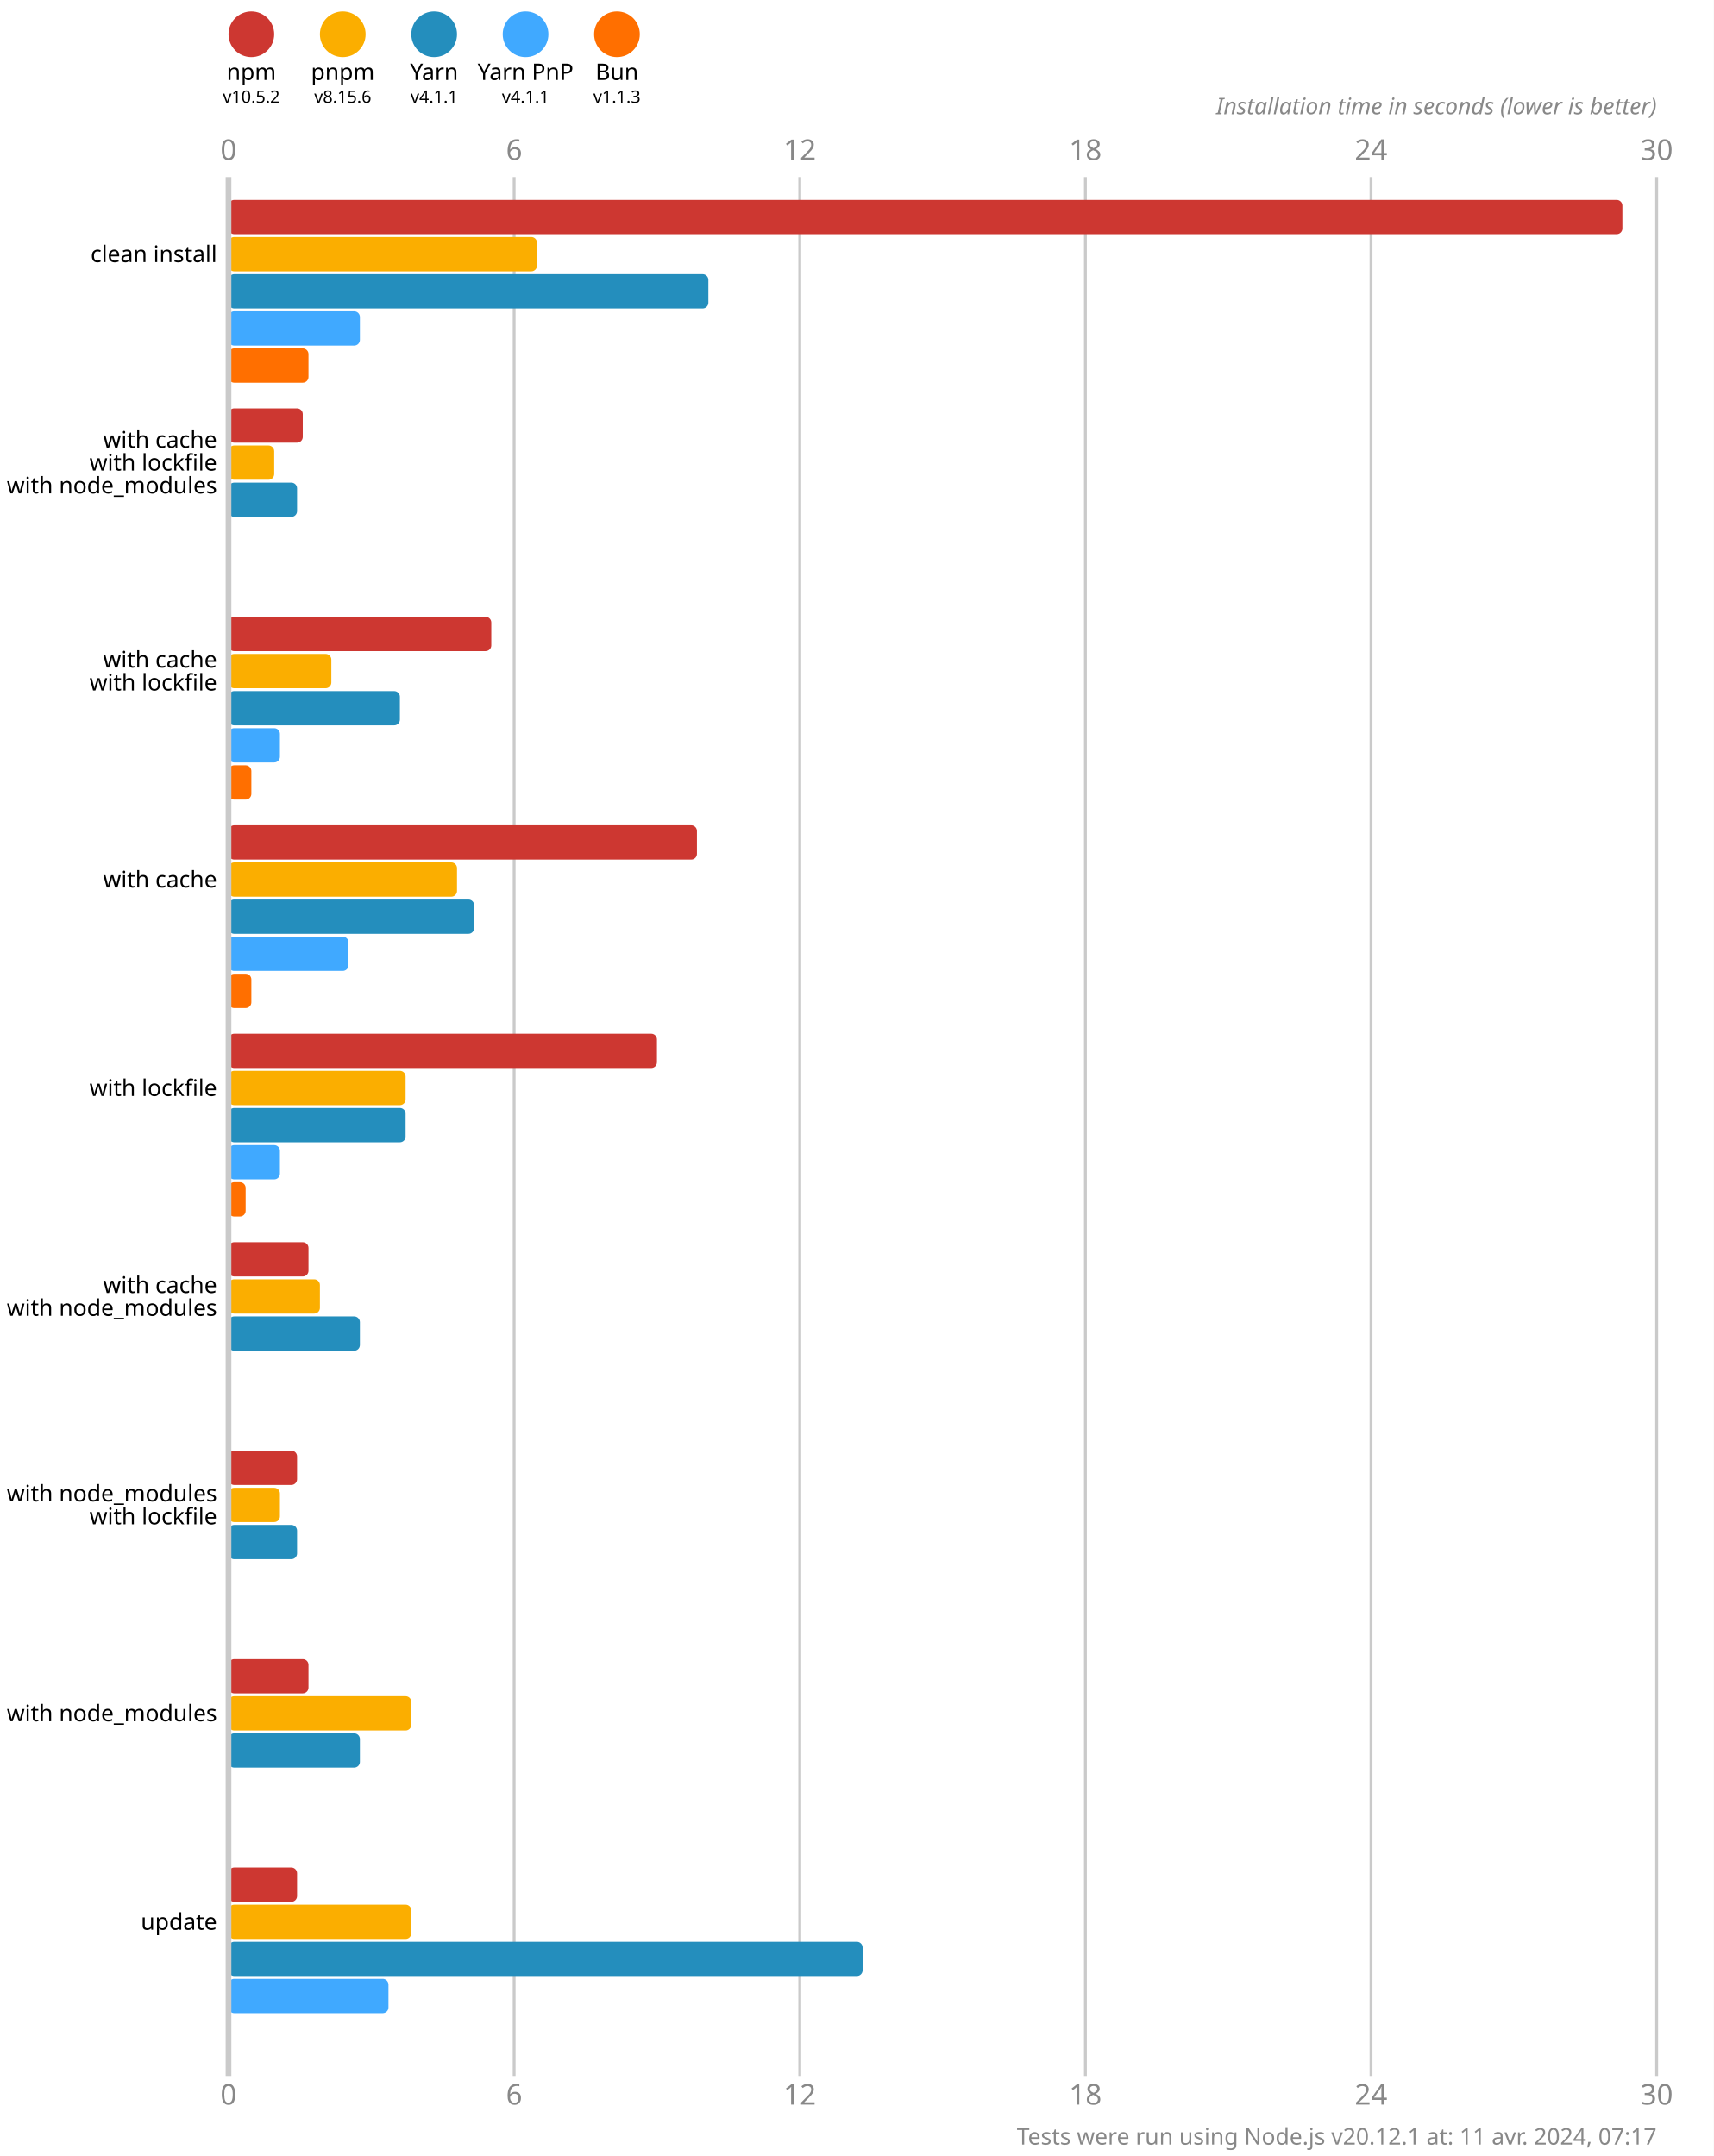
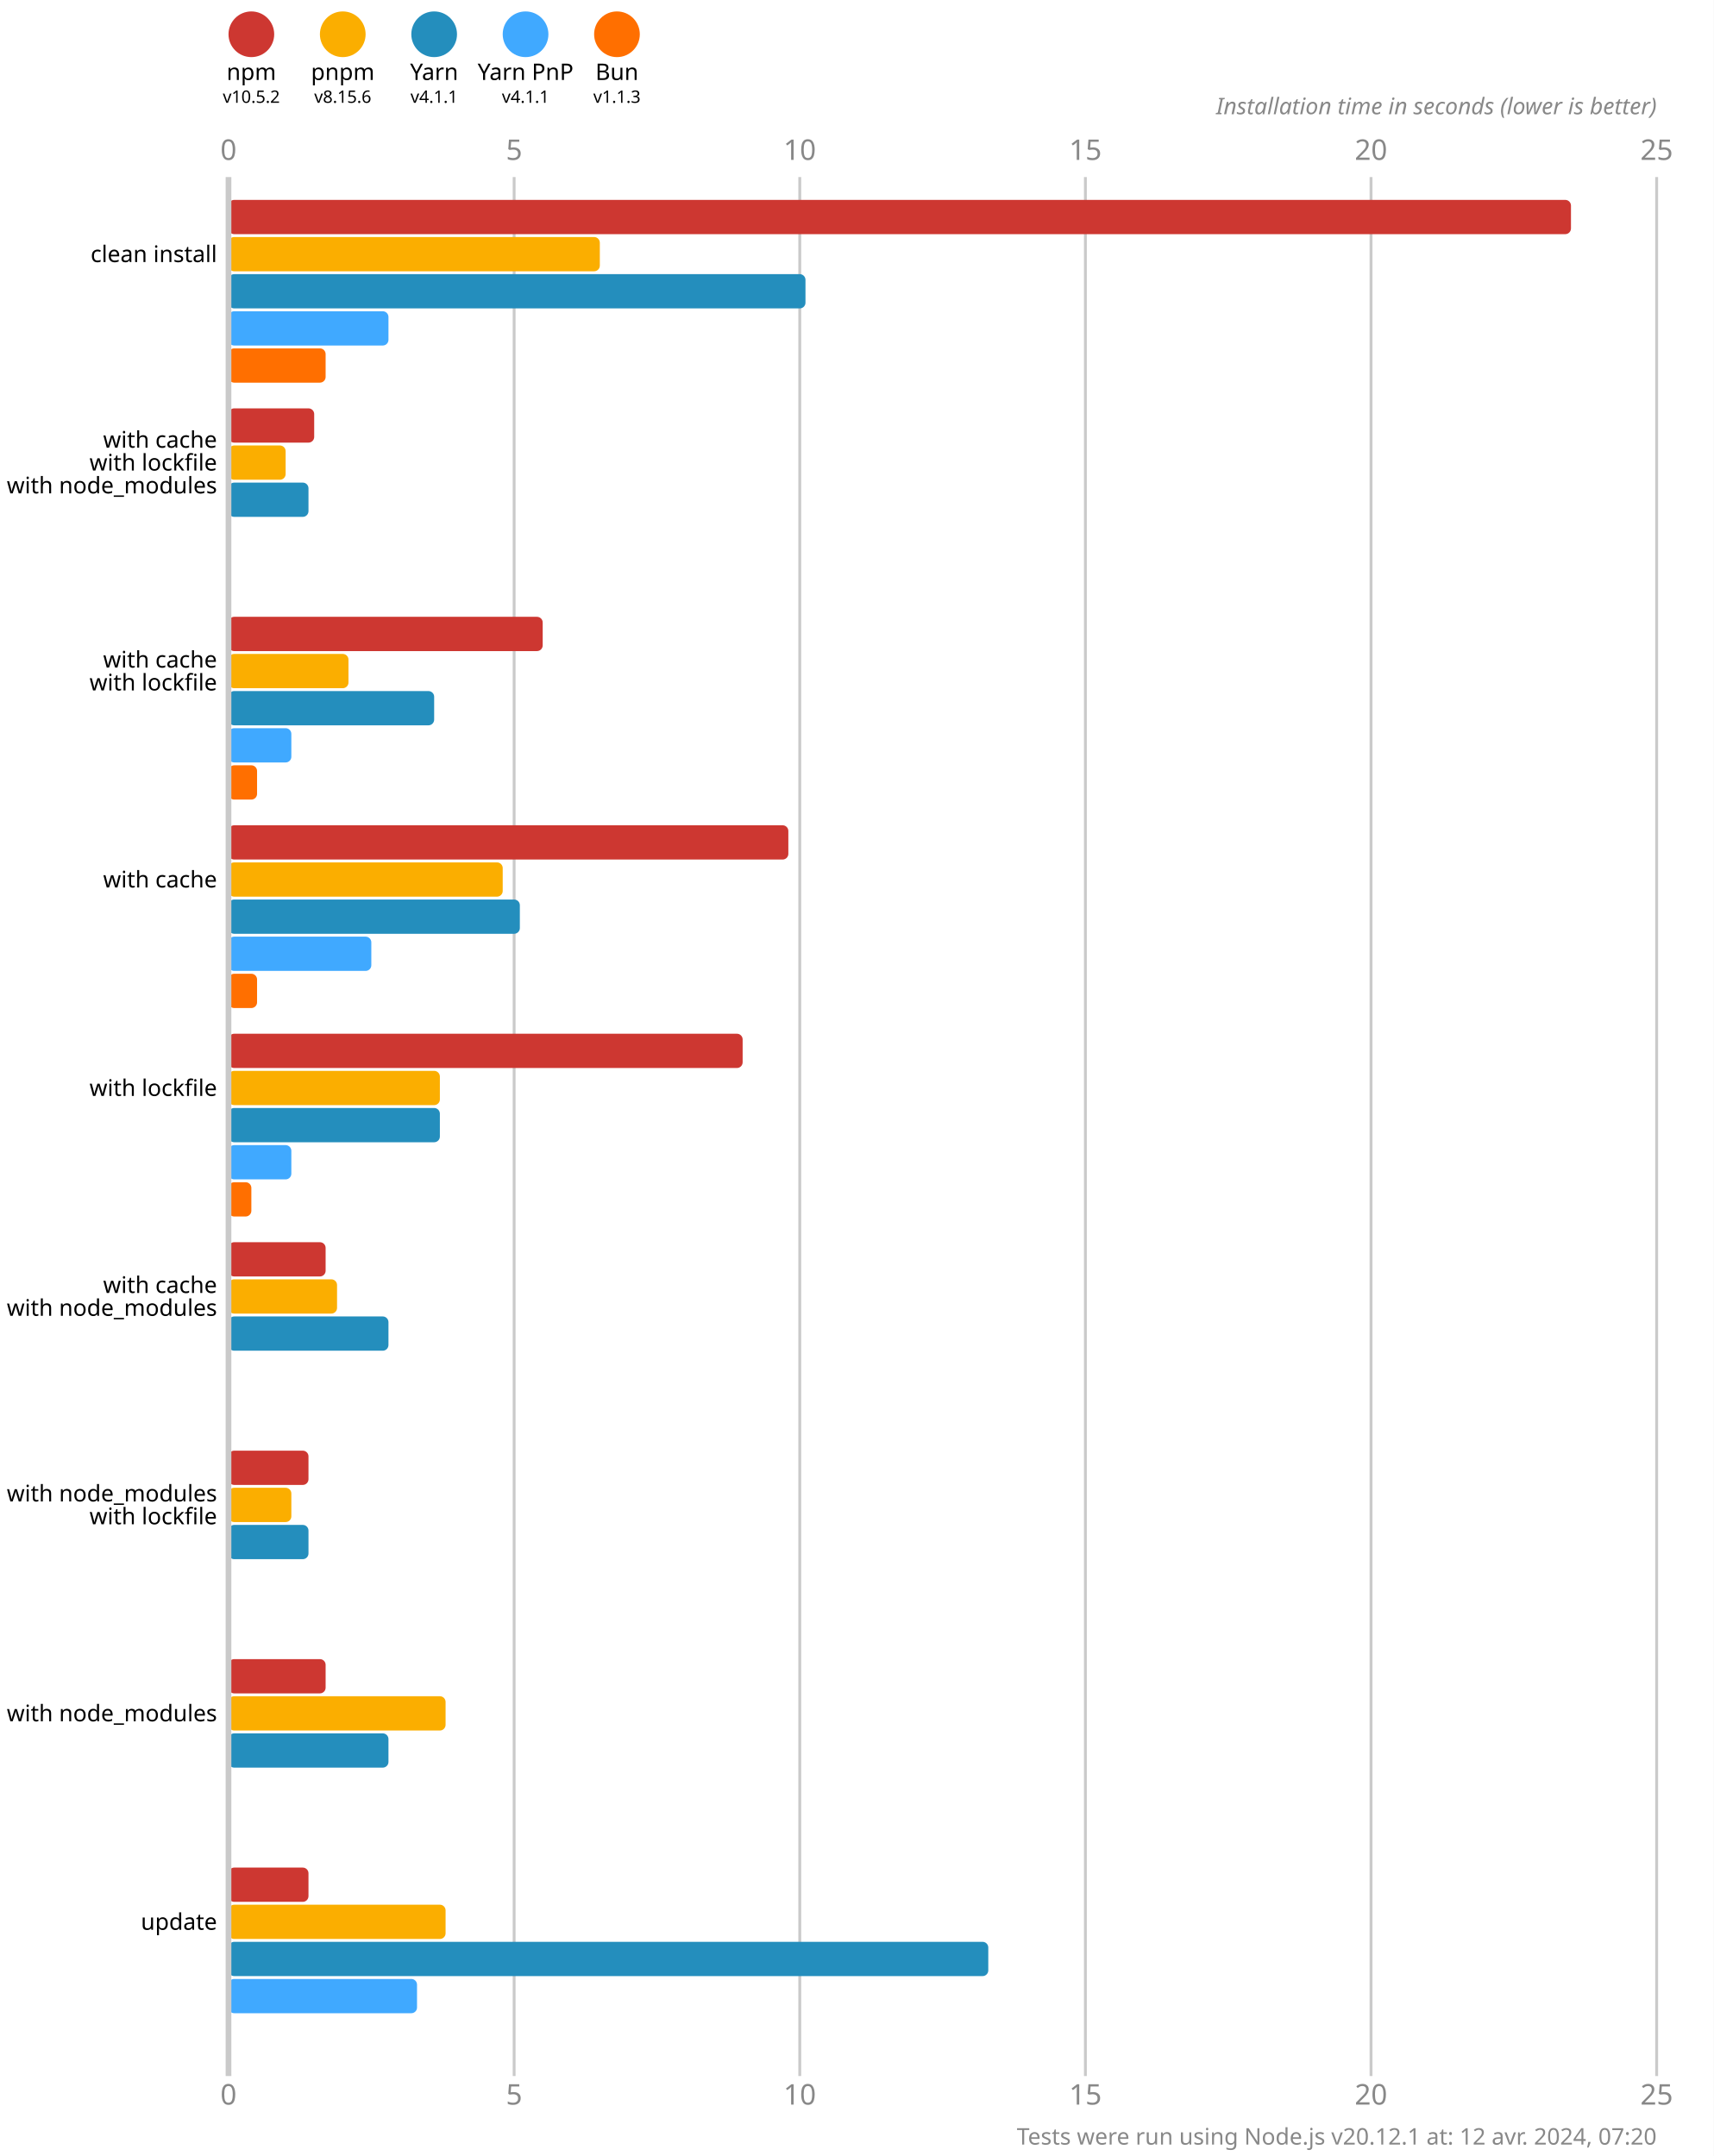
<svg xmlns="http://www.w3.org/2000/svg" version="1.1" viewBox="0 0 300 377.5">
  <style>
    .font { font-family: sans-serif; }
    .s3 { font-size: 3px; }
    .s4 { font-size: 4px; }
    .s5 { font-size: 5px; }
    .line { stroke: #cacaca; }
    .width { stroke-width: 0.5; }
    .text { fill: #888; }
  </style>
  <rect x="0" y="0" width="300" height="377.5" fill="#fff" />
  <circle cx="44" cy="6" r="4" fill="#cd3731" />
  <text x="44" y="14" class="font s4" text-anchor="middle">npm</text>
  <text x="44" y="18" class="font s3" text-anchor="middle">v10.5.2</text>
  <circle cx="60" cy="6" r="4" fill="#fbae00" />
  <text x="60" y="14" class="font s4" text-anchor="middle">pnpm</text>
  <text x="60" y="18" class="font s3" text-anchor="middle">v8.15.6</text>
  <circle cx="76" cy="6" r="4" fill="#248ebd" />
  <text x="76" y="14" class="font s4" text-anchor="middle">Yarn</text>
  <text x="76" y="18" class="font s3" text-anchor="middle">v4.1.1</text>
  <circle cx="92" cy="6" r="4" fill="#40a9ff" />
  <text x="92" y="14" class="font s4" text-anchor="middle">Yarn PnP</text>
  <text x="92" y="18" class="font s3" text-anchor="middle">v4.1.1</text>
  <circle cx="108" cy="6" r="4" fill="#ff6f00" />
  <text x="108" y="14" class="font s4" text-anchor="middle">Bun</text>
  <text x="108" y="18" class="font s3" text-anchor="middle">v1.1.3</text>
  <text x="40" y="28" class="font s5 text" text-anchor="middle">0</text>
  <text x="40" y="368.5" class="font s5 text" text-anchor="middle">0</text>
  <line x1="90" y1="31" x2="90" y2="363.5" class="line width" />
-   <text x="90" y="28" class="font s5 text" text-anchor="middle">6</text>
-   <text x="90" y="368.5" class="font s5 text" text-anchor="middle">6</text>
+   <text x="90" y="28" class="font s5 text" text-anchor="middle">5</text>
+   <text x="90" y="368.5" class="font s5 text" text-anchor="middle">5</text>
  <line x1="140" y1="31" x2="140" y2="363.5" class="line width" />
-   <text x="140" y="28" class="font s5 text" text-anchor="middle">12</text>
-   <text x="140" y="368.5" class="font s5 text" text-anchor="middle">12</text>
+   <text x="140" y="28" class="font s5 text" text-anchor="middle">10</text>
+   <text x="140" y="368.5" class="font s5 text" text-anchor="middle">10</text>
  <line x1="190" y1="31" x2="190" y2="363.5" class="line width" />
-   <text x="190" y="28" class="font s5 text" text-anchor="middle">18</text>
-   <text x="190" y="368.5" class="font s5 text" text-anchor="middle">18</text>
+   <text x="190" y="28" class="font s5 text" text-anchor="middle">15</text>
+   <text x="190" y="368.5" class="font s5 text" text-anchor="middle">15</text>
  <line x1="240" y1="31" x2="240" y2="363.5" class="line width" />
-   <text x="240" y="28" class="font s5 text" text-anchor="middle">24</text>
-   <text x="240" y="368.5" class="font s5 text" text-anchor="middle">24</text>
+   <text x="240" y="28" class="font s5 text" text-anchor="middle">20</text>
+   <text x="240" y="368.5" class="font s5 text" text-anchor="middle">20</text>
  <line x1="290" y1="31" x2="290" y2="363.5" class="line width" />
-   <text x="290" y="28" class="font s5 text" text-anchor="middle">30</text>
-   <text x="290" y="368.5" class="font s5 text" text-anchor="middle">30</text>
+   <text x="290" y="28" class="font s5 text" text-anchor="middle">25</text>
+   <text x="290" y="368.5" class="font s5 text" text-anchor="middle">25</text>
  <text x="290" y="20" class="font s4 text" font-style="italic" text-anchor="end">Installation time in seconds (lower is better)</text>
-   <rect x="40" y="35" width="244" height="6" fill="#cd3731" rx="1" ry="1" />
-   <rect x="40" y="41.5" width="54" height="6" fill="#fbae00" rx="1" ry="1" />
-   <rect x="40" y="48" width="84" height="6" fill="#248ebd" rx="1" ry="1" />
-   <rect x="40" y="54.5" width="23" height="6" fill="#40a9ff" rx="1" ry="1" />
-   <rect x="40" y="61" width="14" height="6" fill="#ff6f00" rx="1" ry="1" />
-   <rect x="40" y="71.5" width="13" height="6" fill="#cd3731" rx="1" ry="1" />
-   <rect x="40" y="78" width="8" height="6" fill="#fbae00" rx="1" ry="1" />
-   <rect x="40" y="84.5" width="12" height="6" fill="#248ebd" rx="1" ry="1" />
+   <rect x="40" y="35" width="235" height="6" fill="#cd3731" rx="1" ry="1" />
+   <rect x="40" y="41.5" width="65" height="6" fill="#fbae00" rx="1" ry="1" />
+   <rect x="40" y="48" width="101" height="6" fill="#248ebd" rx="1" ry="1" />
+   <rect x="40" y="54.5" width="28" height="6" fill="#40a9ff" rx="1" ry="1" />
+   <rect x="40" y="61" width="17" height="6" fill="#ff6f00" rx="1" ry="1" />
+   <rect x="40" y="71.5" width="15" height="6" fill="#cd3731" rx="1" ry="1" />
+   <rect x="40" y="78" width="10" height="6" fill="#fbae00" rx="1" ry="1" />
+   <rect x="40" y="84.5" width="14" height="6" fill="#248ebd" rx="1" ry="1" />
  <rect x="40" y="91" width="0" height="6" fill="#40a9ff" rx="1" ry="1" />
  <rect x="40" y="97.5" width="0" height="6" fill="#ff6f00" rx="1" ry="1" />
-   <rect x="40" y="108" width="46" height="6" fill="#cd3731" rx="1" ry="1" />
-   <rect x="40" y="114.5" width="18" height="6" fill="#fbae00" rx="1" ry="1" />
-   <rect x="40" y="121" width="30" height="6" fill="#248ebd" rx="1" ry="1" />
-   <rect x="40" y="127.5" width="9" height="6" fill="#40a9ff" rx="1" ry="1" />
-   <rect x="40" y="134" width="4" height="6" fill="#ff6f00" rx="1" ry="1" />
-   <rect x="40" y="144.5" width="82" height="6" fill="#cd3731" rx="1" ry="1" />
-   <rect x="40" y="151" width="40" height="6" fill="#fbae00" rx="1" ry="1" />
-   <rect x="40" y="157.5" width="43" height="6" fill="#248ebd" rx="1" ry="1" />
-   <rect x="40" y="164" width="21" height="6" fill="#40a9ff" rx="1" ry="1" />
-   <rect x="40" y="170.5" width="4" height="6" fill="#ff6f00" rx="1" ry="1" />
-   <rect x="40" y="181" width="75" height="6" fill="#cd3731" rx="1" ry="1" />
-   <rect x="40" y="187.5" width="31" height="6" fill="#fbae00" rx="1" ry="1" />
-   <rect x="40" y="194" width="31" height="6" fill="#248ebd" rx="1" ry="1" />
-   <rect x="40" y="200.5" width="9" height="6" fill="#40a9ff" rx="1" ry="1" />
-   <rect x="40" y="207" width="3" height="6" fill="#ff6f00" rx="1" ry="1" />
-   <rect x="40" y="217.5" width="14" height="6" fill="#cd3731" rx="1" ry="1" />
-   <rect x="40" y="224" width="16" height="6" fill="#fbae00" rx="1" ry="1" />
-   <rect x="40" y="230.5" width="23" height="6" fill="#248ebd" rx="1" ry="1" />
+   <rect x="40" y="108" width="55" height="6" fill="#cd3731" rx="1" ry="1" />
+   <rect x="40" y="114.5" width="21" height="6" fill="#fbae00" rx="1" ry="1" />
+   <rect x="40" y="121" width="36" height="6" fill="#248ebd" rx="1" ry="1" />
+   <rect x="40" y="127.5" width="11" height="6" fill="#40a9ff" rx="1" ry="1" />
+   <rect x="40" y="134" width="5" height="6" fill="#ff6f00" rx="1" ry="1" />
+   <rect x="40" y="144.5" width="98" height="6" fill="#cd3731" rx="1" ry="1" />
+   <rect x="40" y="151" width="48" height="6" fill="#fbae00" rx="1" ry="1" />
+   <rect x="40" y="157.5" width="51" height="6" fill="#248ebd" rx="1" ry="1" />
+   <rect x="40" y="164" width="25" height="6" fill="#40a9ff" rx="1" ry="1" />
+   <rect x="40" y="170.5" width="5" height="6" fill="#ff6f00" rx="1" ry="1" />
+   <rect x="40" y="181" width="90" height="6" fill="#cd3731" rx="1" ry="1" />
+   <rect x="40" y="187.5" width="37" height="6" fill="#fbae00" rx="1" ry="1" />
+   <rect x="40" y="194" width="37" height="6" fill="#248ebd" rx="1" ry="1" />
+   <rect x="40" y="200.5" width="11" height="6" fill="#40a9ff" rx="1" ry="1" />
+   <rect x="40" y="207" width="4" height="6" fill="#ff6f00" rx="1" ry="1" />
+   <rect x="40" y="217.5" width="17" height="6" fill="#cd3731" rx="1" ry="1" />
+   <rect x="40" y="224" width="19" height="6" fill="#fbae00" rx="1" ry="1" />
+   <rect x="40" y="230.5" width="28" height="6" fill="#248ebd" rx="1" ry="1" />
  <rect x="40" y="237" width="0" height="6" fill="#40a9ff" rx="1" ry="1" />
  <rect x="40" y="243.5" width="0" height="6" fill="#ff6f00" rx="1" ry="1" />
-   <rect x="40" y="254" width="12" height="6" fill="#cd3731" rx="1" ry="1" />
-   <rect x="40" y="260.5" width="9" height="6" fill="#fbae00" rx="1" ry="1" />
-   <rect x="40" y="267" width="12" height="6" fill="#248ebd" rx="1" ry="1" />
+   <rect x="40" y="254" width="14" height="6" fill="#cd3731" rx="1" ry="1" />
+   <rect x="40" y="260.5" width="11" height="6" fill="#fbae00" rx="1" ry="1" />
+   <rect x="40" y="267" width="14" height="6" fill="#248ebd" rx="1" ry="1" />
  <rect x="40" y="273.5" width="0" height="6" fill="#40a9ff" rx="1" ry="1" />
  <rect x="40" y="280" width="0" height="6" fill="#ff6f00" rx="1" ry="1" />
-   <rect x="40" y="290.5" width="14" height="6" fill="#cd3731" rx="1" ry="1" />
-   <rect x="40" y="297" width="32" height="6" fill="#fbae00" rx="1" ry="1" />
-   <rect x="40" y="303.5" width="23" height="6" fill="#248ebd" rx="1" ry="1" />
+   <rect x="40" y="290.5" width="17" height="6" fill="#cd3731" rx="1" ry="1" />
+   <rect x="40" y="297" width="38" height="6" fill="#fbae00" rx="1" ry="1" />
+   <rect x="40" y="303.5" width="28" height="6" fill="#248ebd" rx="1" ry="1" />
  <rect x="40" y="310" width="0" height="6" fill="#40a9ff" rx="1" ry="1" />
  <rect x="40" y="316.5" width="0" height="6" fill="#ff6f00" rx="1" ry="1" />
-   <rect x="40" y="327" width="12" height="6" fill="#cd3731" rx="1" ry="1" />
-   <rect x="40" y="333.5" width="32" height="6" fill="#fbae00" rx="1" ry="1" />
-   <rect x="40" y="340" width="111" height="6" fill="#248ebd" rx="1" ry="1" />
-   <rect x="40" y="346.5" width="28" height="6" fill="#40a9ff" rx="1" ry="1" />
+   <rect x="40" y="327" width="14" height="6" fill="#cd3731" rx="1" ry="1" />
+   <rect x="40" y="333.5" width="38" height="6" fill="#fbae00" rx="1" ry="1" />
+   <rect x="40" y="340" width="133" height="6" fill="#248ebd" rx="1" ry="1" />
+   <rect x="40" y="346.5" width="33" height="6" fill="#40a9ff" rx="1" ry="1" />
  <rect x="40" y="353" width="0" height="6" fill="#ff6f00" rx="1" ry="1" />
  <line x1="40" y1="31" x2="40" y2="363.5" class="line" />
  <text x="38" y="44.5" class="font s4" dominant-baseline="middle" text-anchor="end">clean install</text>
  <text x="38" y="77" class="font s4" dominant-baseline="middle" text-anchor="end">with cache</text>
  <text x="38" y="81" class="font s4" dominant-baseline="middle" text-anchor="end">with lockfile</text>
  <text x="38" y="85" class="font s4" dominant-baseline="middle" text-anchor="end">with node_modules</text>
  <text x="38" y="115.5" class="font s4" dominant-baseline="middle" text-anchor="end">with cache</text>
  <text x="38" y="119.5" class="font s4" dominant-baseline="middle" text-anchor="end">with lockfile</text>
  <text x="38" y="154" class="font s4" dominant-baseline="middle" text-anchor="end">with cache</text>
  <text x="38" y="190.5" class="font s4" dominant-baseline="middle" text-anchor="end">with lockfile</text>
  <text x="38" y="225" class="font s4" dominant-baseline="middle" text-anchor="end">with cache</text>
  <text x="38" y="229" class="font s4" dominant-baseline="middle" text-anchor="end">with node_modules</text>
  <text x="38" y="261.5" class="font s4" dominant-baseline="middle" text-anchor="end">with node_modules</text>
  <text x="38" y="265.5" class="font s4" dominant-baseline="middle" text-anchor="end">with lockfile</text>
  <text x="38" y="300" class="font s4" dominant-baseline="middle" text-anchor="end">with node_modules</text>
  <text x="38" y="336.5" class="font s4" dominant-baseline="middle" text-anchor="end">update</text>
-   <text x="290" y="375.5" class="font s4 text" text-anchor="end">Tests were run using Node.js v20.12.1 at: 11 avr. 2024, 07:17</text>
+   <text x="290" y="375.5" class="font s4 text" text-anchor="end">Tests were run using Node.js v20.12.1 at: 12 avr. 2024, 07:20</text>
</svg>
